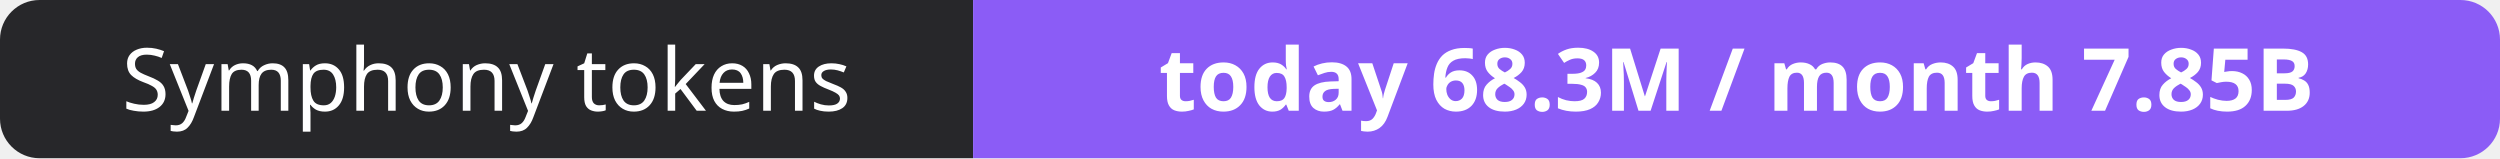
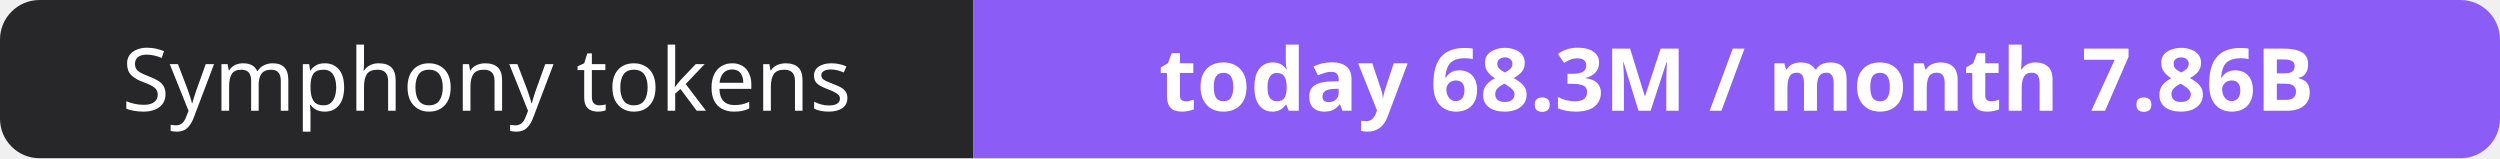
- <svg xmlns="http://www.w3.org/2000/svg" width="316" height="20" role="img" aria-label="Symphony tokens: today 68.3M / month 7.85B">
+ <svg xmlns="http://www.w3.org/2000/svg" width="316" height="20" role="img" aria-label="Symphony tokens: today 68.3M / month 7.86B">
  <clipPath id="r">
    <rect width="316" height="20" rx="5" fill="#fff" />
  </clipPath>
  <g clip-path="url(#r)">
    <rect width="123" height="20" fill="#27272a" />
    <rect x="123" width="193" height="20" fill="#8b5cf6" />
  </g>
  <g fill="#fff" text-anchor="middle" font-family="Verdana,Geneva,sans-serif" font-size="11">
    <text x="61.5" y="14">Symphony tokens</text>
-     <text x="219.5" y="14" font-weight="700">today 68.3M / month 7.85B</text>
+     <text x="219.5" y="14" font-weight="700">today 68.3M / month 7.86B</text>
  </g>
</svg>
